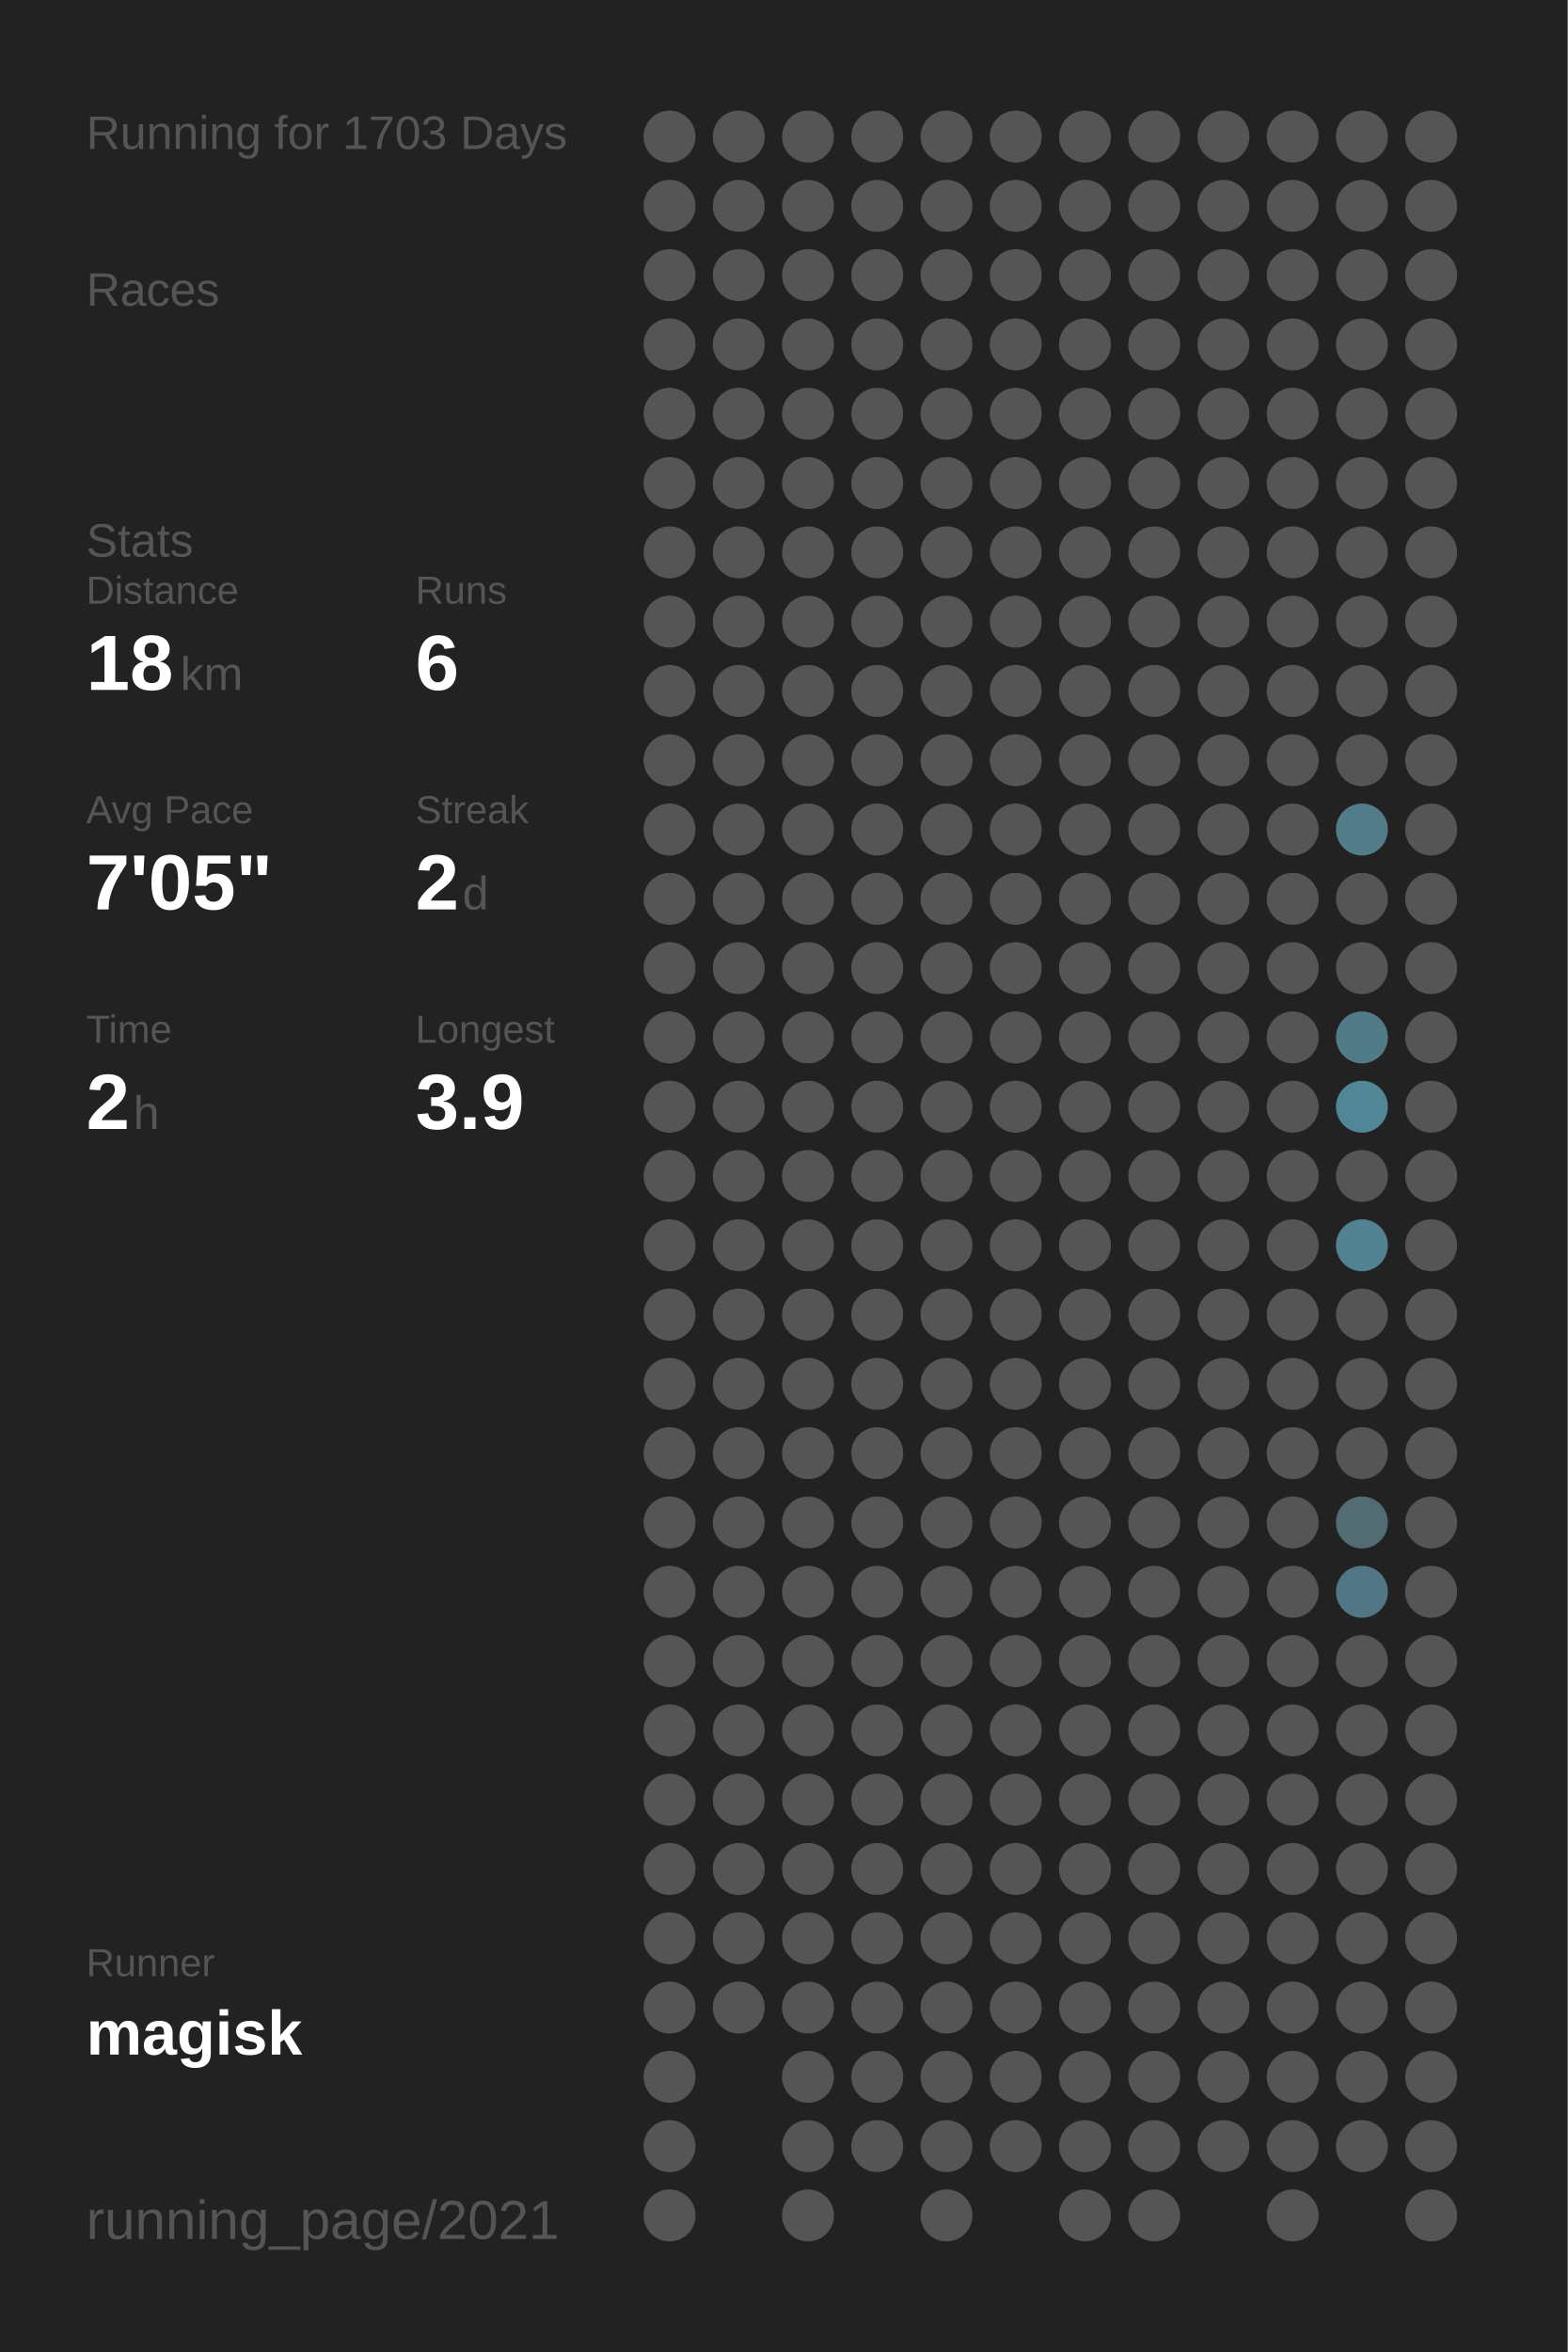
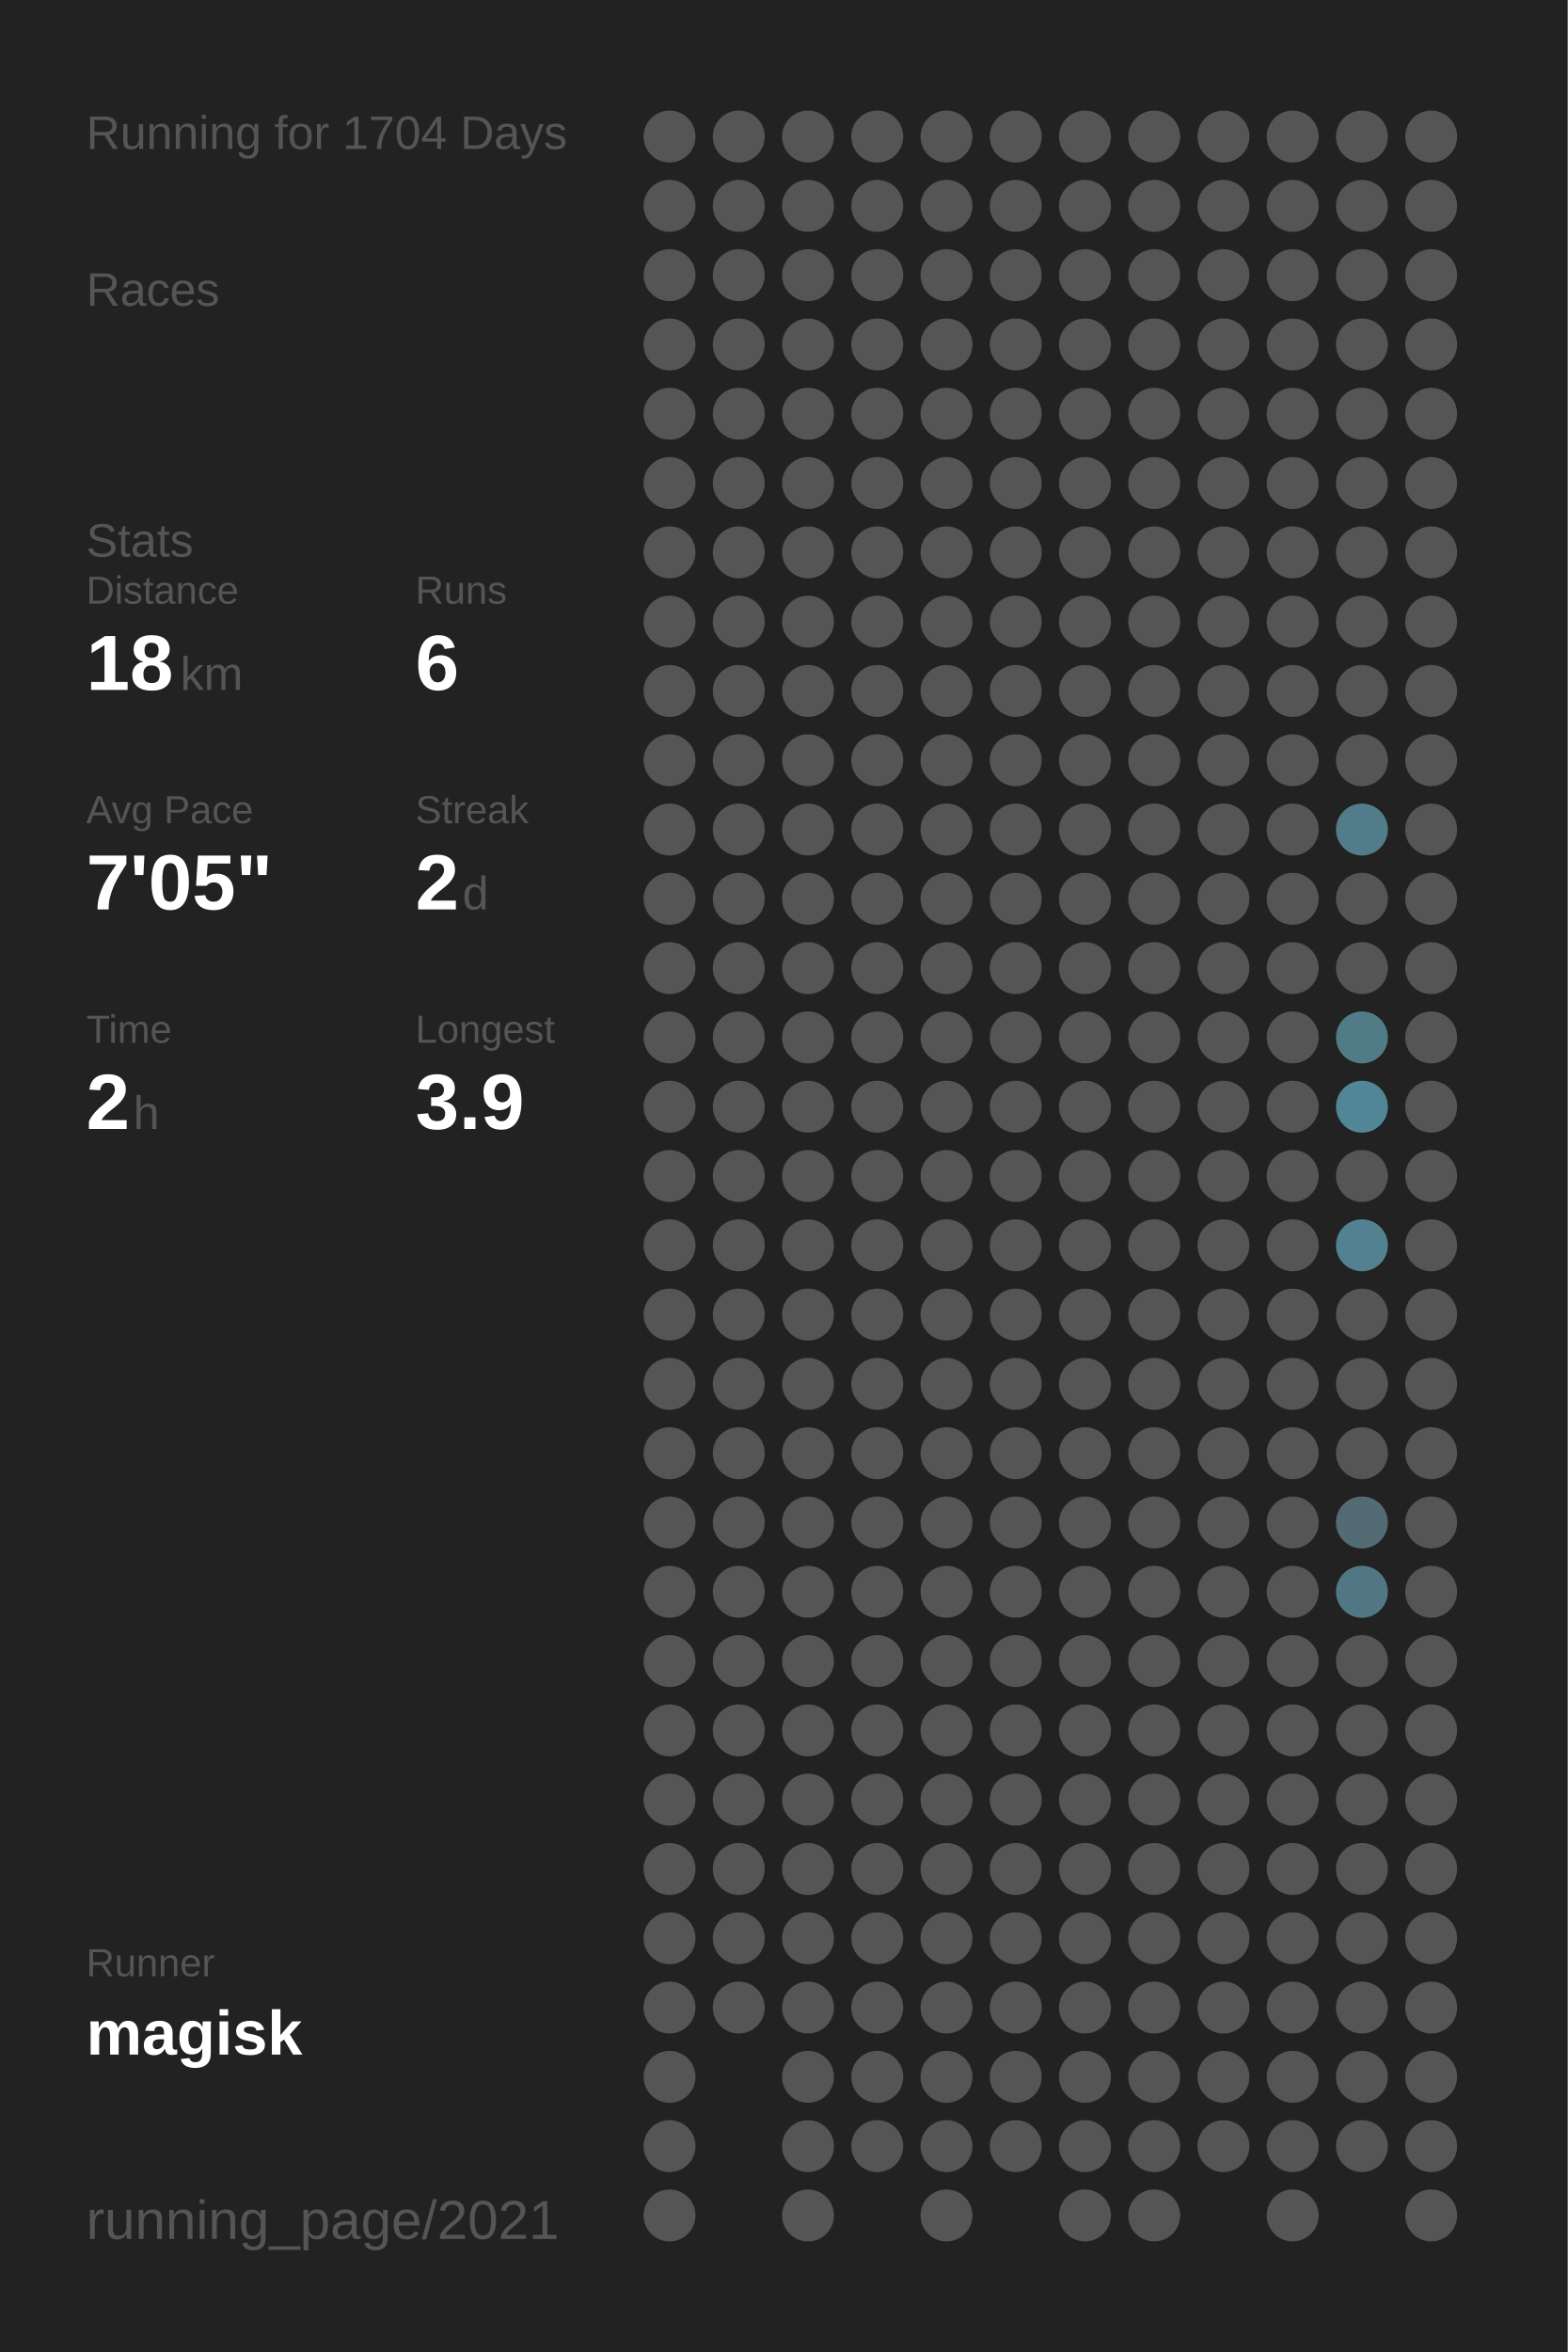
<svg xmlns="http://www.w3.org/2000/svg" baseProfile="full" height="300mm" version="1.1" viewBox="0,0,200,300" width="200mm">
  <defs />
  <rect fill="#222222" height="300" width="200" x="0" y="0" />
-   <text fill="#555555" style="font-size:6px; font-family:Arial;" x="11" y="19">Running for 1703 Days</text>
+   <text fill="#555555" style="font-size:6px; font-family:Arial;" x="11" y="19">Running for 1704 Days</text>
  <text fill="#555555" style="font-size:6px; font-family:Arial;" x="11" y="39">Races</text>
  <text fill="#555555" style="font-size:6px; font-family:Arial;" x="11" y="71">Stats</text>
  <text fill="#555555" style="font-size:5px; font-family:Arial;" x="11" y="77">Distance</text>
  <text fill="#FFFFFF" style="font-size:10px; font-family:Arial; font-weight:bold;" x="11" y="88">18</text>
  <text fill="#555555" style="font-size:6px; font-family:Arial;" x="23" y="88">km</text>
  <text fill="#555555" style="font-size:5px; font-family:Arial;" x="53" y="77">Runs</text>
  <text fill="#FFFFFF" style="font-size:10px; font-family:Arial; font-weight:bold;" x="53" y="88">6</text>
  <text fill="#555555" style="font-size:5px; font-family:Arial;" x="11" y="105">Avg Pace</text>
  <text fill="#FFFFFF" style="font-size:10px; font-family:Arial; font-weight:bold;" x="11" y="116">7'05"</text>
  <text fill="#555555" style="font-size:5px; font-family:Arial;" x="53" y="105">Streak</text>
  <text fill="#FFFFFF" style="font-size:10px; font-family:Arial; font-weight:bold;" x="53" y="116">2</text>
  <text fill="#555555" style="font-size:6px; font-family:Arial;" x="59" y="116">d</text>
  <text fill="#555555" style="font-size:5px; font-family:Arial;" x="11" y="133">Time</text>
  <text fill="#FFFFFF" style="font-size:10px; font-family:Arial; font-weight:bold;" x="11" y="144">2</text>
  <text fill="#555555" style="font-size:6px; font-family:Arial;" x="17" y="144">h</text>
  <text fill="#555555" style="font-size:5px; font-family:Arial;" x="53" y="133">Longest</text>
  <text fill="#FFFFFF" style="font-size:10px; font-family:Arial; font-weight:bold;" x="53" y="144">3.9</text>
  <text fill="#555555" style="font-size:5px; font-family:Arial;" x="11" y="252.065">Runner</text>
  <text fill="#FFFFFF" style="font-size:8px; font-family:Arial; font-weight:bold;" x="11" y="262.065">magisk</text>
  <text fill="#555555" style="font-size:7px; font-family:Arial;" x="11" y="285.581">running_page/2021</text>
  <circle cx="85.417" cy="17.419" fill="#555555" r="3.312" />
  <circle cx="85.417" cy="26.258" fill="#555555" r="3.312" />
  <circle cx="85.417" cy="35.097" fill="#555555" r="3.312" />
  <circle cx="85.417" cy="43.935" fill="#555555" r="3.312" />
  <circle cx="85.417" cy="52.774" fill="#555555" r="3.312" />
  <circle cx="85.417" cy="61.613" fill="#555555" r="3.312" />
  <circle cx="85.417" cy="70.452" fill="#555555" r="3.312" />
  <circle cx="85.417" cy="79.29" fill="#555555" r="3.312" />
  <circle cx="85.417" cy="88.129" fill="#555555" r="3.312" />
  <circle cx="85.417" cy="96.968" fill="#555555" r="3.312" />
  <circle cx="85.417" cy="105.806" fill="#555555" r="3.312" />
  <circle cx="85.417" cy="114.645" fill="#555555" r="3.312" />
  <circle cx="85.417" cy="123.484" fill="#555555" r="3.312" />
  <circle cx="85.417" cy="132.323" fill="#555555" r="3.312" />
  <circle cx="85.417" cy="141.161" fill="#555555" r="3.312" />
  <circle cx="85.417" cy="150" fill="#555555" r="3.312" />
  <circle cx="85.417" cy="158.839" fill="#555555" r="3.312" />
  <circle cx="85.417" cy="167.677" fill="#555555" r="3.312" />
  <circle cx="85.417" cy="176.516" fill="#555555" r="3.312" />
  <circle cx="85.417" cy="185.355" fill="#555555" r="3.312" />
  <circle cx="85.417" cy="194.194" fill="#555555" r="3.312" />
  <circle cx="85.417" cy="203.032" fill="#555555" r="3.312" />
  <circle cx="85.417" cy="211.871" fill="#555555" r="3.312" />
  <circle cx="85.417" cy="220.71" fill="#555555" r="3.312" />
  <circle cx="85.417" cy="229.548" fill="#555555" r="3.312" />
  <circle cx="85.417" cy="238.387" fill="#555555" r="3.312" />
  <circle cx="85.417" cy="247.226" fill="#555555" r="3.312" />
  <circle cx="85.417" cy="256.065" fill="#555555" r="3.312" />
  <circle cx="85.417" cy="264.903" fill="#555555" r="3.312" />
  <circle cx="85.417" cy="273.742" fill="#555555" r="3.312" />
  <circle cx="85.417" cy="282.581" fill="#555555" r="3.312" />
  <circle cx="94.25" cy="17.419" fill="#555555" r="3.312" />
  <circle cx="94.25" cy="26.258" fill="#555555" r="3.312" />
  <circle cx="94.25" cy="35.097" fill="#555555" r="3.312" />
  <circle cx="94.25" cy="43.935" fill="#555555" r="3.312" />
  <circle cx="94.25" cy="52.774" fill="#555555" r="3.312" />
  <circle cx="94.25" cy="61.613" fill="#555555" r="3.312" />
  <circle cx="94.25" cy="70.452" fill="#555555" r="3.312" />
  <circle cx="94.25" cy="79.29" fill="#555555" r="3.312" />
  <circle cx="94.25" cy="88.129" fill="#555555" r="3.312" />
  <circle cx="94.25" cy="96.968" fill="#555555" r="3.312" />
  <circle cx="94.25" cy="105.806" fill="#555555" r="3.312" />
  <circle cx="94.25" cy="114.645" fill="#555555" r="3.312" />
  <circle cx="94.25" cy="123.484" fill="#555555" r="3.312" />
  <circle cx="94.25" cy="132.323" fill="#555555" r="3.312" />
  <circle cx="94.25" cy="141.161" fill="#555555" r="3.312" />
  <circle cx="94.25" cy="150" fill="#555555" r="3.312" />
  <circle cx="94.25" cy="158.839" fill="#555555" r="3.312" />
  <circle cx="94.25" cy="167.677" fill="#555555" r="3.312" />
  <circle cx="94.25" cy="176.516" fill="#555555" r="3.312" />
  <circle cx="94.25" cy="185.355" fill="#555555" r="3.312" />
  <circle cx="94.25" cy="194.194" fill="#555555" r="3.312" />
  <circle cx="94.25" cy="203.032" fill="#555555" r="3.312" />
  <circle cx="94.25" cy="211.871" fill="#555555" r="3.312" />
  <circle cx="94.25" cy="220.71" fill="#555555" r="3.312" />
  <circle cx="94.25" cy="229.548" fill="#555555" r="3.312" />
  <circle cx="94.25" cy="238.387" fill="#555555" r="3.312" />
  <circle cx="94.25" cy="247.226" fill="#555555" r="3.312" />
  <circle cx="94.25" cy="256.065" fill="#555555" r="3.312" />
  <circle cx="103.083" cy="17.419" fill="#555555" r="3.312" />
  <circle cx="103.083" cy="26.258" fill="#555555" r="3.312" />
  <circle cx="103.083" cy="35.097" fill="#555555" r="3.312" />
  <circle cx="103.083" cy="43.935" fill="#555555" r="3.312" />
  <circle cx="103.083" cy="52.774" fill="#555555" r="3.312" />
  <circle cx="103.083" cy="61.613" fill="#555555" r="3.312" />
  <circle cx="103.083" cy="70.452" fill="#555555" r="3.312" />
  <circle cx="103.083" cy="79.29" fill="#555555" r="3.312" />
  <circle cx="103.083" cy="88.129" fill="#555555" r="3.312" />
  <circle cx="103.083" cy="96.968" fill="#555555" r="3.312" />
  <circle cx="103.083" cy="105.806" fill="#555555" r="3.312" />
  <circle cx="103.083" cy="114.645" fill="#555555" r="3.312" />
  <circle cx="103.083" cy="123.484" fill="#555555" r="3.312" />
  <circle cx="103.083" cy="132.323" fill="#555555" r="3.312" />
  <circle cx="103.083" cy="141.161" fill="#555555" r="3.312" />
  <circle cx="103.083" cy="150" fill="#555555" r="3.312" />
  <circle cx="103.083" cy="158.839" fill="#555555" r="3.312" />
  <circle cx="103.083" cy="167.677" fill="#555555" r="3.312" />
  <circle cx="103.083" cy="176.516" fill="#555555" r="3.312" />
  <circle cx="103.083" cy="185.355" fill="#555555" r="3.312" />
  <circle cx="103.083" cy="194.194" fill="#555555" r="3.312" />
  <circle cx="103.083" cy="203.032" fill="#555555" r="3.312" />
  <circle cx="103.083" cy="211.871" fill="#555555" r="3.312" />
  <circle cx="103.083" cy="220.71" fill="#555555" r="3.312" />
  <circle cx="103.083" cy="229.548" fill="#555555" r="3.312" />
  <circle cx="103.083" cy="238.387" fill="#555555" r="3.312" />
  <circle cx="103.083" cy="247.226" fill="#555555" r="3.312" />
  <circle cx="103.083" cy="256.065" fill="#555555" r="3.312" />
  <circle cx="103.083" cy="264.903" fill="#555555" r="3.312" />
  <circle cx="103.083" cy="273.742" fill="#555555" r="3.312" />
  <circle cx="103.083" cy="282.581" fill="#555555" r="3.312" />
  <circle cx="111.917" cy="17.419" fill="#555555" r="3.312" />
  <circle cx="111.917" cy="26.258" fill="#555555" r="3.312" />
  <circle cx="111.917" cy="35.097" fill="#555555" r="3.312" />
  <circle cx="111.917" cy="43.935" fill="#555555" r="3.312" />
  <circle cx="111.917" cy="52.774" fill="#555555" r="3.312" />
  <circle cx="111.917" cy="61.613" fill="#555555" r="3.312" />
  <circle cx="111.917" cy="70.452" fill="#555555" r="3.312" />
  <circle cx="111.917" cy="79.29" fill="#555555" r="3.312" />
  <circle cx="111.917" cy="88.129" fill="#555555" r="3.312" />
  <circle cx="111.917" cy="96.968" fill="#555555" r="3.312" />
  <circle cx="111.917" cy="105.806" fill="#555555" r="3.312" />
  <circle cx="111.917" cy="114.645" fill="#555555" r="3.312" />
  <circle cx="111.917" cy="123.484" fill="#555555" r="3.312" />
  <circle cx="111.917" cy="132.323" fill="#555555" r="3.312" />
  <circle cx="111.917" cy="141.161" fill="#555555" r="3.312" />
  <circle cx="111.917" cy="150" fill="#555555" r="3.312" />
  <circle cx="111.917" cy="158.839" fill="#555555" r="3.312" />
  <circle cx="111.917" cy="167.677" fill="#555555" r="3.312" />
  <circle cx="111.917" cy="176.516" fill="#555555" r="3.312" />
  <circle cx="111.917" cy="185.355" fill="#555555" r="3.312" />
  <circle cx="111.917" cy="194.194" fill="#555555" r="3.312" />
  <circle cx="111.917" cy="203.032" fill="#555555" r="3.312" />
  <circle cx="111.917" cy="211.871" fill="#555555" r="3.312" />
  <circle cx="111.917" cy="220.71" fill="#555555" r="3.312" />
  <circle cx="111.917" cy="229.548" fill="#555555" r="3.312" />
  <circle cx="111.917" cy="238.387" fill="#555555" r="3.312" />
  <circle cx="111.917" cy="247.226" fill="#555555" r="3.312" />
  <circle cx="111.917" cy="256.065" fill="#555555" r="3.312" />
  <circle cx="111.917" cy="264.903" fill="#555555" r="3.312" />
  <circle cx="111.917" cy="273.742" fill="#555555" r="3.312" />
  <circle cx="120.75" cy="17.419" fill="#555555" r="3.312" />
  <circle cx="120.75" cy="26.258" fill="#555555" r="3.312" />
  <circle cx="120.75" cy="35.097" fill="#555555" r="3.312" />
  <circle cx="120.75" cy="43.935" fill="#555555" r="3.312" />
  <circle cx="120.75" cy="52.774" fill="#555555" r="3.312" />
  <circle cx="120.75" cy="61.613" fill="#555555" r="3.312" />
  <circle cx="120.75" cy="70.452" fill="#555555" r="3.312" />
  <circle cx="120.75" cy="79.29" fill="#555555" r="3.312" />
  <circle cx="120.75" cy="88.129" fill="#555555" r="3.312" />
  <circle cx="120.75" cy="96.968" fill="#555555" r="3.312" />
  <circle cx="120.75" cy="105.806" fill="#555555" r="3.312" />
  <circle cx="120.75" cy="114.645" fill="#555555" r="3.312" />
  <circle cx="120.75" cy="123.484" fill="#555555" r="3.312" />
  <circle cx="120.75" cy="132.323" fill="#555555" r="3.312" />
  <circle cx="120.75" cy="141.161" fill="#555555" r="3.312" />
  <circle cx="120.75" cy="150" fill="#555555" r="3.312" />
  <circle cx="120.75" cy="158.839" fill="#555555" r="3.312" />
  <circle cx="120.75" cy="167.677" fill="#555555" r="3.312" />
  <circle cx="120.75" cy="176.516" fill="#555555" r="3.312" />
  <circle cx="120.75" cy="185.355" fill="#555555" r="3.312" />
  <circle cx="120.75" cy="194.194" fill="#555555" r="3.312" />
  <circle cx="120.75" cy="203.032" fill="#555555" r="3.312" />
  <circle cx="120.75" cy="211.871" fill="#555555" r="3.312" />
  <circle cx="120.75" cy="220.71" fill="#555555" r="3.312" />
  <circle cx="120.75" cy="229.548" fill="#555555" r="3.312" />
  <circle cx="120.75" cy="238.387" fill="#555555" r="3.312" />
  <circle cx="120.75" cy="247.226" fill="#555555" r="3.312" />
  <circle cx="120.75" cy="256.065" fill="#555555" r="3.312" />
  <circle cx="120.75" cy="264.903" fill="#555555" r="3.312" />
  <circle cx="120.75" cy="273.742" fill="#555555" r="3.312" />
  <circle cx="120.75" cy="282.581" fill="#555555" r="3.312" />
  <circle cx="129.583" cy="17.419" fill="#555555" r="3.312" />
  <circle cx="129.583" cy="26.258" fill="#555555" r="3.312" />
  <circle cx="129.583" cy="35.097" fill="#555555" r="3.312" />
  <circle cx="129.583" cy="43.935" fill="#555555" r="3.312" />
  <circle cx="129.583" cy="52.774" fill="#555555" r="3.312" />
  <circle cx="129.583" cy="61.613" fill="#555555" r="3.312" />
  <circle cx="129.583" cy="70.452" fill="#555555" r="3.312" />
  <circle cx="129.583" cy="79.29" fill="#555555" r="3.312" />
  <circle cx="129.583" cy="88.129" fill="#555555" r="3.312" />
  <circle cx="129.583" cy="96.968" fill="#555555" r="3.312" />
  <circle cx="129.583" cy="105.806" fill="#555555" r="3.312" />
  <circle cx="129.583" cy="114.645" fill="#555555" r="3.312" />
  <circle cx="129.583" cy="123.484" fill="#555555" r="3.312" />
  <circle cx="129.583" cy="132.323" fill="#555555" r="3.312" />
  <circle cx="129.583" cy="141.161" fill="#555555" r="3.312" />
  <circle cx="129.583" cy="150" fill="#555555" r="3.312" />
  <circle cx="129.583" cy="158.839" fill="#555555" r="3.312" />
  <circle cx="129.583" cy="167.677" fill="#555555" r="3.312" />
  <circle cx="129.583" cy="176.516" fill="#555555" r="3.312" />
  <circle cx="129.583" cy="185.355" fill="#555555" r="3.312" />
  <circle cx="129.583" cy="194.194" fill="#555555" r="3.312" />
  <circle cx="129.583" cy="203.032" fill="#555555" r="3.312" />
  <circle cx="129.583" cy="211.871" fill="#555555" r="3.312" />
  <circle cx="129.583" cy="220.71" fill="#555555" r="3.312" />
  <circle cx="129.583" cy="229.548" fill="#555555" r="3.312" />
  <circle cx="129.583" cy="238.387" fill="#555555" r="3.312" />
  <circle cx="129.583" cy="247.226" fill="#555555" r="3.312" />
  <circle cx="129.583" cy="256.065" fill="#555555" r="3.312" />
  <circle cx="129.583" cy="264.903" fill="#555555" r="3.312" />
  <circle cx="129.583" cy="273.742" fill="#555555" r="3.312" />
  <circle cx="138.417" cy="17.419" fill="#555555" r="3.312" />
  <circle cx="138.417" cy="26.258" fill="#555555" r="3.312" />
  <circle cx="138.417" cy="35.097" fill="#555555" r="3.312" />
  <circle cx="138.417" cy="43.935" fill="#555555" r="3.312" />
  <circle cx="138.417" cy="52.774" fill="#555555" r="3.312" />
  <circle cx="138.417" cy="61.613" fill="#555555" r="3.312" />
  <circle cx="138.417" cy="70.452" fill="#555555" r="3.312" />
  <circle cx="138.417" cy="79.29" fill="#555555" r="3.312" />
  <circle cx="138.417" cy="88.129" fill="#555555" r="3.312" />
  <circle cx="138.417" cy="96.968" fill="#555555" r="3.312" />
  <circle cx="138.417" cy="105.806" fill="#555555" r="3.312" />
  <circle cx="138.417" cy="114.645" fill="#555555" r="3.312" />
  <circle cx="138.417" cy="123.484" fill="#555555" r="3.312" />
  <circle cx="138.417" cy="132.323" fill="#555555" r="3.312" />
  <circle cx="138.417" cy="141.161" fill="#555555" r="3.312" />
  <circle cx="138.417" cy="150" fill="#555555" r="3.312" />
  <circle cx="138.417" cy="158.839" fill="#555555" r="3.312" />
  <circle cx="138.417" cy="167.677" fill="#555555" r="3.312" />
  <circle cx="138.417" cy="176.516" fill="#555555" r="3.312" />
  <circle cx="138.417" cy="185.355" fill="#555555" r="3.312" />
  <circle cx="138.417" cy="194.194" fill="#555555" r="3.312" />
  <circle cx="138.417" cy="203.032" fill="#555555" r="3.312" />
  <circle cx="138.417" cy="211.871" fill="#555555" r="3.312" />
  <circle cx="138.417" cy="220.71" fill="#555555" r="3.312" />
  <circle cx="138.417" cy="229.548" fill="#555555" r="3.312" />
  <circle cx="138.417" cy="238.387" fill="#555555" r="3.312" />
  <circle cx="138.417" cy="247.226" fill="#555555" r="3.312" />
  <circle cx="138.417" cy="256.065" fill="#555555" r="3.312" />
  <circle cx="138.417" cy="264.903" fill="#555555" r="3.312" />
  <circle cx="138.417" cy="273.742" fill="#555555" r="3.312" />
  <circle cx="138.417" cy="282.581" fill="#555555" r="3.312" />
  <circle cx="147.25" cy="17.419" fill="#555555" r="3.312" />
  <circle cx="147.25" cy="26.258" fill="#555555" r="3.312" />
  <circle cx="147.25" cy="35.097" fill="#555555" r="3.312" />
  <circle cx="147.25" cy="43.935" fill="#555555" r="3.312" />
  <circle cx="147.25" cy="52.774" fill="#555555" r="3.312" />
  <circle cx="147.25" cy="61.613" fill="#555555" r="3.312" />
  <circle cx="147.25" cy="70.452" fill="#555555" r="3.312" />
  <circle cx="147.25" cy="79.29" fill="#555555" r="3.312" />
  <circle cx="147.25" cy="88.129" fill="#555555" r="3.312" />
  <circle cx="147.25" cy="96.968" fill="#555555" r="3.312" />
  <circle cx="147.25" cy="105.806" fill="#555555" r="3.312" />
  <circle cx="147.25" cy="114.645" fill="#555555" r="3.312" />
  <circle cx="147.25" cy="123.484" fill="#555555" r="3.312" />
  <circle cx="147.25" cy="132.323" fill="#555555" r="3.312" />
  <circle cx="147.25" cy="141.161" fill="#555555" r="3.312" />
  <circle cx="147.25" cy="150" fill="#555555" r="3.312" />
  <circle cx="147.25" cy="158.839" fill="#555555" r="3.312" />
  <circle cx="147.25" cy="167.677" fill="#555555" r="3.312" />
  <circle cx="147.25" cy="176.516" fill="#555555" r="3.312" />
  <circle cx="147.25" cy="185.355" fill="#555555" r="3.312" />
  <circle cx="147.25" cy="194.194" fill="#555555" r="3.312" />
  <circle cx="147.25" cy="203.032" fill="#555555" r="3.312" />
  <circle cx="147.25" cy="211.871" fill="#555555" r="3.312" />
  <circle cx="147.25" cy="220.71" fill="#555555" r="3.312" />
  <circle cx="147.25" cy="229.548" fill="#555555" r="3.312" />
  <circle cx="147.25" cy="238.387" fill="#555555" r="3.312" />
  <circle cx="147.25" cy="247.226" fill="#555555" r="3.312" />
  <circle cx="147.25" cy="256.065" fill="#555555" r="3.312" />
  <circle cx="147.25" cy="264.903" fill="#555555" r="3.312" />
  <circle cx="147.25" cy="273.742" fill="#555555" r="3.312" />
  <circle cx="147.25" cy="282.581" fill="#555555" r="3.312" />
  <circle cx="156.083" cy="17.419" fill="#555555" r="3.312" />
  <circle cx="156.083" cy="26.258" fill="#555555" r="3.312" />
  <circle cx="156.083" cy="35.097" fill="#555555" r="3.312" />
  <circle cx="156.083" cy="43.935" fill="#555555" r="3.312" />
  <circle cx="156.083" cy="52.774" fill="#555555" r="3.312" />
  <circle cx="156.083" cy="61.613" fill="#555555" r="3.312" />
  <circle cx="156.083" cy="70.452" fill="#555555" r="3.312" />
  <circle cx="156.083" cy="79.29" fill="#555555" r="3.312" />
  <circle cx="156.083" cy="88.129" fill="#555555" r="3.312" />
  <circle cx="156.083" cy="96.968" fill="#555555" r="3.312" />
  <circle cx="156.083" cy="105.806" fill="#555555" r="3.312" />
  <circle cx="156.083" cy="114.645" fill="#555555" r="3.312" />
  <circle cx="156.083" cy="123.484" fill="#555555" r="3.312" />
  <circle cx="156.083" cy="132.323" fill="#555555" r="3.312" />
  <circle cx="156.083" cy="141.161" fill="#555555" r="3.312" />
  <circle cx="156.083" cy="150" fill="#555555" r="3.312" />
  <circle cx="156.083" cy="158.839" fill="#555555" r="3.312" />
  <circle cx="156.083" cy="167.677" fill="#555555" r="3.312" />
  <circle cx="156.083" cy="176.516" fill="#555555" r="3.312" />
  <circle cx="156.083" cy="185.355" fill="#555555" r="3.312" />
  <circle cx="156.083" cy="194.194" fill="#555555" r="3.312" />
  <circle cx="156.083" cy="203.032" fill="#555555" r="3.312" />
  <circle cx="156.083" cy="211.871" fill="#555555" r="3.312" />
  <circle cx="156.083" cy="220.71" fill="#555555" r="3.312" />
  <circle cx="156.083" cy="229.548" fill="#555555" r="3.312" />
  <circle cx="156.083" cy="238.387" fill="#555555" r="3.312" />
  <circle cx="156.083" cy="247.226" fill="#555555" r="3.312" />
  <circle cx="156.083" cy="256.065" fill="#555555" r="3.312" />
  <circle cx="156.083" cy="264.903" fill="#555555" r="3.312" />
  <circle cx="156.083" cy="273.742" fill="#555555" r="3.312" />
  <circle cx="164.917" cy="17.419" fill="#555555" r="3.312" />
  <circle cx="164.917" cy="26.258" fill="#555555" r="3.312" />
  <circle cx="164.917" cy="35.097" fill="#555555" r="3.312" />
  <circle cx="164.917" cy="43.935" fill="#555555" r="3.312" />
  <circle cx="164.917" cy="52.774" fill="#555555" r="3.312" />
  <circle cx="164.917" cy="61.613" fill="#555555" r="3.312" />
  <circle cx="164.917" cy="70.452" fill="#555555" r="3.312" />
  <circle cx="164.917" cy="79.29" fill="#555555" r="3.312" />
  <circle cx="164.917" cy="88.129" fill="#555555" r="3.312" />
  <circle cx="164.917" cy="96.968" fill="#555555" r="3.312" />
  <circle cx="164.917" cy="105.806" fill="#555555" r="3.312" />
  <circle cx="164.917" cy="114.645" fill="#555555" r="3.312" />
  <circle cx="164.917" cy="123.484" fill="#555555" r="3.312" />
  <circle cx="164.917" cy="132.323" fill="#555555" r="3.312" />
  <circle cx="164.917" cy="141.161" fill="#555555" r="3.312" />
  <circle cx="164.917" cy="150" fill="#555555" r="3.312" />
  <circle cx="164.917" cy="158.839" fill="#555555" r="3.312" />
  <circle cx="164.917" cy="167.677" fill="#555555" r="3.312" />
  <circle cx="164.917" cy="176.516" fill="#555555" r="3.312" />
  <circle cx="164.917" cy="185.355" fill="#555555" r="3.312" />
  <circle cx="164.917" cy="194.194" fill="#555555" r="3.312" />
  <circle cx="164.917" cy="203.032" fill="#555555" r="3.312" />
  <circle cx="164.917" cy="211.871" fill="#555555" r="3.312" />
  <circle cx="164.917" cy="220.71" fill="#555555" r="3.312" />
  <circle cx="164.917" cy="229.548" fill="#555555" r="3.312" />
  <circle cx="164.917" cy="238.387" fill="#555555" r="3.312" />
  <circle cx="164.917" cy="247.226" fill="#555555" r="3.312" />
  <circle cx="164.917" cy="256.065" fill="#555555" r="3.312" />
  <circle cx="164.917" cy="264.903" fill="#555555" r="3.312" />
  <circle cx="164.917" cy="273.742" fill="#555555" r="3.312" />
  <circle cx="164.917" cy="282.581" fill="#555555" r="3.312" />
  <circle cx="173.75" cy="17.419" fill="#555555" r="3.312" />
  <circle cx="173.75" cy="26.258" fill="#555555" r="3.312" />
  <circle cx="173.75" cy="35.097" fill="#555555" r="3.312" />
  <circle cx="173.75" cy="43.935" fill="#555555" r="3.312" />
  <circle cx="173.75" cy="52.774" fill="#555555" r="3.312" />
  <circle cx="173.75" cy="61.613" fill="#555555" r="3.312" />
  <circle cx="173.75" cy="70.452" fill="#555555" r="3.312" />
  <circle cx="173.75" cy="79.29" fill="#555555" r="3.312" />
  <circle cx="173.75" cy="88.129" fill="#555555" r="3.312" />
  <circle cx="173.75" cy="96.968" fill="#555555" r="3.312" />
  <circle cx="173.75" cy="105.806" fill="#527c8a" r="3.312" />
  <circle cx="173.75" cy="114.645" fill="#555555" r="3.312" />
  <circle cx="173.75" cy="123.484" fill="#555555" r="3.312" />
  <circle cx="173.75" cy="132.323" fill="#527b88" r="3.312" />
  <circle cx="173.75" cy="141.161" fill="#518697" r="3.312" />
  <circle cx="173.75" cy="150" fill="#555555" r="3.312" />
  <circle cx="173.75" cy="158.839" fill="#528292" r="3.312" />
  <circle cx="173.75" cy="167.677" fill="#555555" r="3.312" />
  <circle cx="173.75" cy="176.516" fill="#555555" r="3.312" />
  <circle cx="173.75" cy="185.355" fill="#555555" r="3.312" />
  <circle cx="173.75" cy="194.194" fill="#536c74" r="3.312" />
  <circle cx="173.75" cy="203.032" fill="#527784" r="3.312" />
  <circle cx="173.75" cy="211.871" fill="#555555" r="3.312" />
  <circle cx="173.75" cy="220.71" fill="#555555" r="3.312" />
  <circle cx="173.75" cy="229.548" fill="#555555" r="3.312" />
  <circle cx="173.75" cy="238.387" fill="#555555" r="3.312" />
  <circle cx="173.75" cy="247.226" fill="#555555" r="3.312" />
  <circle cx="173.75" cy="256.065" fill="#555555" r="3.312" />
  <circle cx="173.75" cy="264.903" fill="#555555" r="3.312" />
  <circle cx="173.75" cy="273.742" fill="#555555" r="3.312" />
  <circle cx="182.583" cy="17.419" fill="#555555" r="3.312" />
  <circle cx="182.583" cy="26.258" fill="#555555" r="3.312" />
  <circle cx="182.583" cy="35.097" fill="#555555" r="3.312" />
  <circle cx="182.583" cy="43.935" fill="#555555" r="3.312" />
  <circle cx="182.583" cy="52.774" fill="#555555" r="3.312" />
  <circle cx="182.583" cy="61.613" fill="#555555" r="3.312" />
  <circle cx="182.583" cy="70.452" fill="#555555" r="3.312" />
  <circle cx="182.583" cy="79.29" fill="#555555" r="3.312" />
  <circle cx="182.583" cy="88.129" fill="#555555" r="3.312" />
  <circle cx="182.583" cy="96.968" fill="#555555" r="3.312" />
  <circle cx="182.583" cy="105.806" fill="#555555" r="3.312" />
  <circle cx="182.583" cy="114.645" fill="#555555" r="3.312" />
  <circle cx="182.583" cy="123.484" fill="#555555" r="3.312" />
  <circle cx="182.583" cy="132.323" fill="#555555" r="3.312" />
  <circle cx="182.583" cy="141.161" fill="#555555" r="3.312" />
  <circle cx="182.583" cy="150" fill="#555555" r="3.312" />
  <circle cx="182.583" cy="158.839" fill="#555555" r="3.312" />
  <circle cx="182.583" cy="167.677" fill="#555555" r="3.312" />
  <circle cx="182.583" cy="176.516" fill="#555555" r="3.312" />
  <circle cx="182.583" cy="185.355" fill="#555555" r="3.312" />
  <circle cx="182.583" cy="194.194" fill="#555555" r="3.312" />
  <circle cx="182.583" cy="203.032" fill="#555555" r="3.312" />
  <circle cx="182.583" cy="211.871" fill="#555555" r="3.312" />
  <circle cx="182.583" cy="220.71" fill="#555555" r="3.312" />
  <circle cx="182.583" cy="229.548" fill="#555555" r="3.312" />
  <circle cx="182.583" cy="238.387" fill="#555555" r="3.312" />
  <circle cx="182.583" cy="247.226" fill="#555555" r="3.312" />
  <circle cx="182.583" cy="256.065" fill="#555555" r="3.312" />
  <circle cx="182.583" cy="264.903" fill="#555555" r="3.312" />
  <circle cx="182.583" cy="273.742" fill="#555555" r="3.312" />
  <circle cx="182.583" cy="282.581" fill="#555555" r="3.312" />
</svg>
